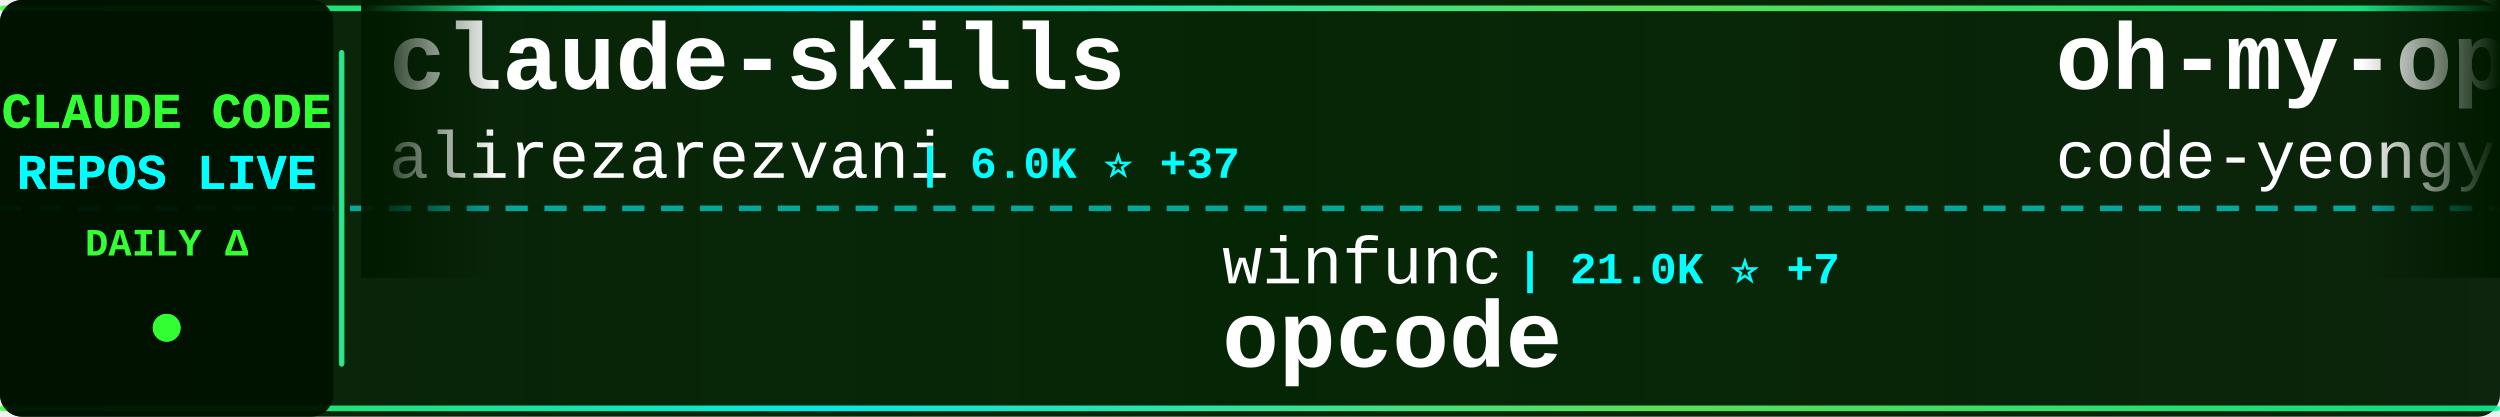
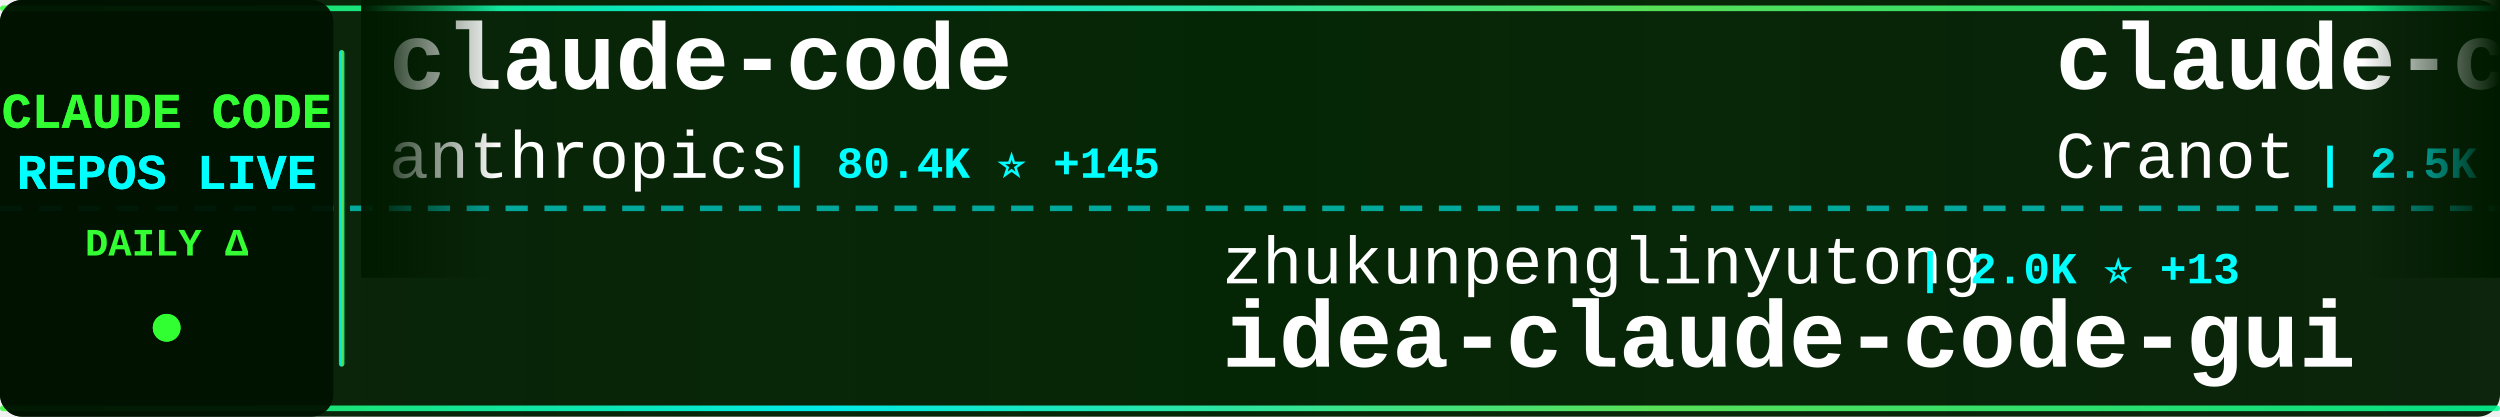
<svg xmlns="http://www.w3.org/2000/svg" width="900" height="150">
  <defs>
    <linearGradient id="tickerBg" x1="0%" y1="0%" x2="100%" y2="0%">
      <stop offset="0%" style="stop-color:#001a00;stop-opacity:0.95" />
      <stop offset="50%" style="stop-color:#002200;stop-opacity:0.98" />
      <stop offset="100%" style="stop-color:#001a00;stop-opacity:0.95" />
    </linearGradient>
    <linearGradient id="borderGrad" x1="0%" y1="0%" x2="100%" y2="0%">
      <stop offset="0%" style="stop-color:#33ff33;stop-opacity:0.85">
        <animate attributeName="stop-opacity" values="0.85;1;0.85" dur="2s" repeatCount="indefinite" />
      </stop>
      <stop offset="33%" style="stop-color:#00ffff;stop-opacity:0.9">
        <animate attributeName="stop-opacity" values="0.9;1;0.9" dur="2.2s" repeatCount="indefinite" />
      </stop>
      <stop offset="66%" style="stop-color:#66ff66;stop-opacity:0.85">
        <animate attributeName="stop-opacity" values="0.85;1;0.85" dur="1.8s" repeatCount="indefinite" />
      </stop>
      <stop offset="100%" style="stop-color:#00ff99;stop-opacity:0.85">
        <animate attributeName="stop-opacity" values="0.85;1;0.85" dur="2s" repeatCount="indefinite" />
      </stop>
    </linearGradient>
    <filter id="textGlow">
      <feGaussianBlur stdDeviation="0.1" result="coloredBlur" />
      <feMerge>
        <feMergeNode in="coloredBlur" />
        <feMergeNode in="SourceGraphic" />
      </feMerge>
    </filter>
    <filter id="metricGlow">
      <feGaussianBlur stdDeviation="0.2" result="coloredBlur" />
      <feMerge>
        <feMergeNode in="coloredBlur" />
        <feMergeNode in="SourceGraphic" />
      </feMerge>
    </filter>
    <linearGradient id="leftFade" x1="0%" y1="0%" x2="100%" y2="0%">
      <stop offset="0%" style="stop-color:#001a00;stop-opacity:1" />
      <stop offset="100%" style="stop-color:#001a00;stop-opacity:0" />
    </linearGradient>
    <linearGradient id="rightFade" x1="0%" y1="0%" x2="100%" y2="0%">
      <stop offset="0%" style="stop-color:#001a00;stop-opacity:0" />
      <stop offset="100%" style="stop-color:#001a00;stop-opacity:1" />
    </linearGradient>
  </defs>
  <rect width="900" height="150" fill="url(#tickerBg)" rx="8" />
  <rect x="0" y="2" width="900" height="2" fill="url(#borderGrad)" rx="1" />
  <rect x="0" y="146" width="900" height="2" fill="url(#borderGrad)" rx="1" />
  <line x1="0" y1="75" x2="900" y2="75" stroke="#00ffff" stroke-width="2" stroke-dasharray="8 6" opacity="0.6" />
  <rect x="0" y="0" width="120" height="150" fill="#001100" opacity="0.95" rx="8" />
  <text x="60" y="46" font-family="'Courier New', monospace" font-size="18" font-weight="bold" fill="#33ff33" text-anchor="middle" filter="url(#textGlow)">
    CLAUDE CODE
  </text>
  <text x="60" y="68" font-family="'Courier New', monospace" font-size="18" font-weight="bold" fill="#00ffff" text-anchor="middle" filter="url(#textGlow)">
    REPOS LIVE
  </text>
  <text x="60" y="92" font-family="'Courier New', monospace" font-size="14" font-weight="bold" fill="#33ff33" text-anchor="middle">
    DAILY Δ
  </text>
  <circle cx="60" cy="118" r="5" fill="#33ff33" filter="url(#metricGlow)">
    <animate attributeName="r" values="4;6;4" dur="1.5s" repeatCount="indefinite" />
    <animate attributeName="opacity" values="0.6;1;0.6" dur="1.5s" repeatCount="indefinite" />
  </circle>
  <rect x="122" y="18" width="2" height="114" fill="url(#borderGrad)" rx="1" />
  <clipPath id="tickerClip">
    <rect x="130" y="0" width="770" height="150" />
  </clipPath>
  <g clip-path="url(#tickerClip)">
    <g id="tickerItems">
      <animateTransform attributeName="transform" attributeType="XML" type="translate" from="0 0" to="-3000 0" dur="54s" repeatCount="indefinite" />
      <g transform="translate(0, 0)">
-         <text x="140" y="32" font-family="'Courier New', monospace" font-size="34" font-weight="bold" fill="#ffffff">claude-skills</text>
-         <text x="140" y="64" font-family="'Courier New', monospace" font-size="24" font-weight="normal" fill="#ffffff" opacity="1.0">alirezarezvani</text>
-         <text x="330" y="64" font-family="'Courier New', monospace" font-size="16" font-weight="bold" fill="#00ffff"> | 6.0K ⭐ +37</text>
+         <text x="140" y="32" font-family="'Courier New', monospace" font-size="34" font-weight="bold" fill="#ffffff">claude-code</text>
+         <text x="140" y="64" font-family="'Courier New', monospace" font-size="24" font-weight="normal" fill="#ffffff" opacity="1.0">anthropics</text>
+         <text x="282" y="64" font-family="'Courier New', monospace" font-size="16" font-weight="bold" fill="#00ffff"> | 80.4K ⭐ +145</text>
      </g>
      <g transform="translate(300, 0)">
+         <text x="140" y="102" font-family="'Courier New', monospace" font-size="24" font-weight="normal" fill="#ffffff" opacity="1.0">zhukunpenglinyutong</text>
+         <text x="390" y="102" font-family="'Courier New', monospace" font-size="16" font-weight="bold" fill="#00ffff"> | 2.0K ⭐ +13</text>
+         <text x="140" y="132" font-family="'Courier New', monospace" font-size="34" font-weight="bold" fill="#ffffff">idea-claude-code-gui</text>
+       </g>
+       <g transform="translate(600, 0)">
+         <text x="140" y="32" font-family="'Courier New', monospace" font-size="34" font-weight="bold" fill="#ffffff">claude-code-guide</text>
+         <text x="140" y="64" font-family="'Courier New', monospace" font-size="24" font-weight="normal" fill="#ffffff" opacity="1.0">Cranot</text>
+         <text x="234" y="64" font-family="'Courier New', monospace" font-size="16" font-weight="bold" fill="#00ffff"> | 2.5K ⭐ +1</text>
+       </g>
+       <g transform="translate(900, 0)">
+         <text x="140" y="102" font-family="'Courier New', monospace" font-size="24" font-weight="normal" fill="#ffffff" opacity="1.0">peterkrueck</text>
+         <text x="294" y="102" font-family="'Courier New', monospace" font-size="16" font-weight="bold" fill="#00ffff"> | 1.3K ⭐</text>
+         <text x="140" y="132" font-family="'Courier New', monospace" font-size="34" font-weight="bold" fill="#ffffff">Claude-Code-Development-...</text>
+       </g>
+       <g transform="translate(1200, 0)">
+         <text x="140" y="32" font-family="'Courier New', monospace" font-size="34" font-weight="bold" fill="#ffffff">claude-code-config</text>
+         <text x="140" y="64" font-family="'Courier New', monospace" font-size="24" font-weight="normal" fill="#ffffff" opacity="1.0">jarrodwatts</text>
+         <text x="294" y="64" font-family="'Courier New', monospace" font-size="16" font-weight="bold" fill="#00ffff"> | 983 ⭐ +1</text>
+       </g>
+       <g transform="translate(1500, 0)">
+         <text x="140" y="102" font-family="'Courier New', monospace" font-size="24" font-weight="normal" fill="#ffffff" opacity="1.0">carlvellotti</text>
+         <text x="306" y="102" font-family="'Courier New', monospace" font-size="16" font-weight="bold" fill="#00ffff"> | 1.6K ⭐ +1</text>
+         <text x="140" y="132" font-family="'Courier New', monospace" font-size="34" font-weight="bold" fill="#ffffff">claude-code-pm-course</text>
+       </g>
+       <g transform="translate(1800, 0)">
+         <text x="140" y="32" font-family="'Courier New', monospace" font-size="34" font-weight="bold" fill="#ffffff">oh-my-openagent</text>
+         <text x="140" y="64" font-family="'Courier New', monospace" font-size="24" font-weight="normal" fill="#ffffff" opacity="1.0">code-yeongyu</text>
+         <text x="306" y="64" font-family="'Courier New', monospace" font-size="16" font-weight="bold" fill="#00ffff"> | 41.8K ⭐ +105</text>
+       </g>
+       <g transform="translate(2100, 0)">
+         <text x="140" y="102" font-family="'Courier New', monospace" font-size="24" font-weight="normal" fill="#ffffff" opacity="1.0">andrepimenta</text>
+         <text x="306" y="102" font-family="'Courier New', monospace" font-size="16" font-weight="bold" fill="#00ffff"> | 1.0K ⭐ +1</text>
+         <text x="140" y="132" font-family="'Courier New', monospace" font-size="34" font-weight="bold" fill="#ffffff">claude-code-chat</text>
+       </g>
+       <g transform="translate(2400, 0)">
+         <text x="140" y="32" font-family="'Courier New', monospace" font-size="34" font-weight="bold" fill="#ffffff">pi-vs-claude-code</text>
+         <text x="140" y="64" font-family="'Courier New', monospace" font-size="24" font-weight="normal" fill="#ffffff" opacity="1.0">disler</text>
+         <text x="234" y="64" font-family="'Courier New', monospace" font-size="16" font-weight="bold" fill="#00ffff"> | 505 ⭐ +1</text>
+       </g>
+       <g transform="translate(2700, 0)">
        <text x="140" y="102" font-family="'Courier New', monospace" font-size="24" font-weight="normal" fill="#ffffff" opacity="1.0">winfunc</text>
-         <text x="246" y="102" font-family="'Courier New', monospace" font-size="16" font-weight="bold" fill="#00ffff"> | 21.0K ⭐ +7</text>
+         <text x="246" y="102" font-family="'Courier New', monospace" font-size="16" font-weight="bold" fill="#00ffff"> | 21.0K ⭐ +8</text>
        <text x="140" y="132" font-family="'Courier New', monospace" font-size="34" font-weight="bold" fill="#ffffff">opcode</text>
      </g>
-       <g transform="translate(600, 0)">
-         <text x="140" y="32" font-family="'Courier New', monospace" font-size="34" font-weight="bold" fill="#ffffff">oh-my-openagent</text>
-         <text x="140" y="64" font-family="'Courier New', monospace" font-size="24" font-weight="normal" fill="#ffffff" opacity="1.0">code-yeongyu</text>
-         <text x="306" y="64" font-family="'Courier New', monospace" font-size="16" font-weight="bold" fill="#00ffff"> | 41.7K ⭐ +121</text>
-       </g>
-       <g transform="translate(900, 0)">
-         <text x="140" y="102" font-family="'Courier New', monospace" font-size="24" font-weight="normal" fill="#ffffff" opacity="1.0">router-for-me</text>
-         <text x="318" y="102" font-family="'Courier New', monospace" font-size="16" font-weight="bold" fill="#00ffff"> | 18.4K ⭐ +131</text>
-         <text x="140" y="132" font-family="'Courier New', monospace" font-size="34" font-weight="bold" fill="#ffffff">CLIProxyAPI</text>
-       </g>
-       <g transform="translate(1200, 0)">
-         <text x="140" y="32" font-family="'Courier New', monospace" font-size="34" font-weight="bold" fill="#ffffff">claude-code-telegram</text>
-         <text x="140" y="64" font-family="'Courier New', monospace" font-size="24" font-weight="normal" fill="#ffffff" opacity="1.0">RichardAtCT</text>
-         <text x="294" y="64" font-family="'Courier New', monospace" font-size="16" font-weight="bold" fill="#00ffff"> | 2.2K ⭐ +4</text>
-       </g>
-       <g transform="translate(1500, 0)">
-         <text x="140" y="102" font-family="'Courier New', monospace" font-size="24" font-weight="normal" fill="#ffffff" opacity="1.0">frankbria</text>
-         <text x="270" y="102" font-family="'Courier New', monospace" font-size="16" font-weight="bold" fill="#00ffff"> | 8.0K ⭐ +7</text>
-         <text x="140" y="132" font-family="'Courier New', monospace" font-size="34" font-weight="bold" fill="#ffffff">ralph-claude-code</text>
-       </g>
-       <g transform="translate(1800, 0)">
-         <text x="140" y="32" font-family="'Courier New', monospace" font-size="34" font-weight="bold" fill="#ffffff">claude-code-cookbook</text>
-         <text x="140" y="64" font-family="'Courier New', monospace" font-size="24" font-weight="normal" fill="#ffffff" opacity="1.0">wasabeef</text>
-         <text x="258" y="64" font-family="'Courier New', monospace" font-size="16" font-weight="bold" fill="#00ffff"> | 1.0K ⭐</text>
-       </g>
-       <g transform="translate(2100, 0)">
-         <text x="140" y="102" font-family="'Courier New', monospace" font-size="24" font-weight="normal" fill="#ffffff" opacity="1.0">anthropics</text>
-         <text x="282" y="102" font-family="'Courier New', monospace" font-size="16" font-weight="bold" fill="#00ffff"> | 3.9K ⭐ +2</text>
-         <text x="140" y="132" font-family="'Courier New', monospace" font-size="34" font-weight="bold" fill="#ffffff">claude-code-security-rev...</text>
-       </g>
-       <g transform="translate(2400, 0)">
-         <text x="140" y="32" font-family="'Courier New', monospace" font-size="34" font-weight="bold" fill="#ffffff">claude-code-pm-course</text>
-         <text x="140" y="64" font-family="'Courier New', monospace" font-size="24" font-weight="normal" fill="#ffffff" opacity="1.0">carlvellotti</text>
-         <text x="306" y="64" font-family="'Courier New', monospace" font-size="16" font-weight="bold" fill="#00ffff"> | 1.6K ⭐ +1</text>
-       </g>
-       <g transform="translate(2700, 0)">
-         <text x="140" y="102" font-family="'Courier New', monospace" font-size="24" font-weight="normal" fill="#ffffff" opacity="1.0">trailofbits</text>
-         <text x="294" y="102" font-family="'Courier New', monospace" font-size="16" font-weight="bold" fill="#00ffff"> | 1.6K ⭐ +2</text>
-         <text x="140" y="132" font-family="'Courier New', monospace" font-size="34" font-weight="bold" fill="#ffffff">claude-code-config</text>
-       </g>
      <g transform="translate(3000, 0)">
-         <text x="140" y="32" font-family="'Courier New', monospace" font-size="34" font-weight="bold" fill="#ffffff">claude-skills</text>
-         <text x="140" y="64" font-family="'Courier New', monospace" font-size="24" font-weight="normal" fill="#ffffff" opacity="1.0">alirezarezvani</text>
-         <text x="330" y="64" font-family="'Courier New', monospace" font-size="16" font-weight="bold" fill="#00ffff"> | 6.0K ⭐ +37</text>
+         <text x="140" y="32" font-family="'Courier New', monospace" font-size="34" font-weight="bold" fill="#ffffff">claude-code</text>
+         <text x="140" y="64" font-family="'Courier New', monospace" font-size="24" font-weight="normal" fill="#ffffff" opacity="1.0">anthropics</text>
+         <text x="282" y="64" font-family="'Courier New', monospace" font-size="16" font-weight="bold" fill="#00ffff"> | 80.4K ⭐ +145</text>
      </g>
      <g transform="translate(3300, 0)">
-         <text x="140" y="102" font-family="'Courier New', monospace" font-size="24" font-weight="normal" fill="#ffffff" opacity="1.0">winfunc</text>
-         <text x="246" y="102" font-family="'Courier New', monospace" font-size="16" font-weight="bold" fill="#00ffff"> | 21.0K ⭐ +7</text>
-         <text x="140" y="132" font-family="'Courier New', monospace" font-size="34" font-weight="bold" fill="#ffffff">opcode</text>
+         <text x="140" y="102" font-family="'Courier New', monospace" font-size="24" font-weight="normal" fill="#ffffff" opacity="1.0">zhukunpenglinyutong</text>
+         <text x="390" y="102" font-family="'Courier New', monospace" font-size="16" font-weight="bold" fill="#00ffff"> | 2.0K ⭐ +13</text>
+         <text x="140" y="132" font-family="'Courier New', monospace" font-size="34" font-weight="bold" fill="#ffffff">idea-claude-code-gui</text>
      </g>
      <g transform="translate(3600, 0)">
-         <text x="140" y="32" font-family="'Courier New', monospace" font-size="34" font-weight="bold" fill="#ffffff">oh-my-openagent</text>
-         <text x="140" y="64" font-family="'Courier New', monospace" font-size="24" font-weight="normal" fill="#ffffff" opacity="1.0">code-yeongyu</text>
-         <text x="306" y="64" font-family="'Courier New', monospace" font-size="16" font-weight="bold" fill="#00ffff"> | 41.7K ⭐ +121</text>
+         <text x="140" y="32" font-family="'Courier New', monospace" font-size="34" font-weight="bold" fill="#ffffff">claude-code-guide</text>
+         <text x="140" y="64" font-family="'Courier New', monospace" font-size="24" font-weight="normal" fill="#ffffff" opacity="1.0">Cranot</text>
+         <text x="234" y="64" font-family="'Courier New', monospace" font-size="16" font-weight="bold" fill="#00ffff"> | 2.5K ⭐ +1</text>
      </g>
      <g transform="translate(3900, 0)">
-         <text x="140" y="102" font-family="'Courier New', monospace" font-size="24" font-weight="normal" fill="#ffffff" opacity="1.0">router-for-me</text>
-         <text x="318" y="102" font-family="'Courier New', monospace" font-size="16" font-weight="bold" fill="#00ffff"> | 18.4K ⭐ +131</text>
-         <text x="140" y="132" font-family="'Courier New', monospace" font-size="34" font-weight="bold" fill="#ffffff">CLIProxyAPI</text>
+         <text x="140" y="102" font-family="'Courier New', monospace" font-size="24" font-weight="normal" fill="#ffffff" opacity="1.0">peterkrueck</text>
+         <text x="294" y="102" font-family="'Courier New', monospace" font-size="16" font-weight="bold" fill="#00ffff"> | 1.3K ⭐</text>
+         <text x="140" y="132" font-family="'Courier New', monospace" font-size="34" font-weight="bold" fill="#ffffff">Claude-Code-Development-...</text>
      </g>
    </g>
  </g>
  <rect x="130" y="0" width="50" height="100" fill="url(#leftFade)" />
  <rect x="850" y="0" width="50" height="100" fill="url(#rightFade)" />
</svg>
